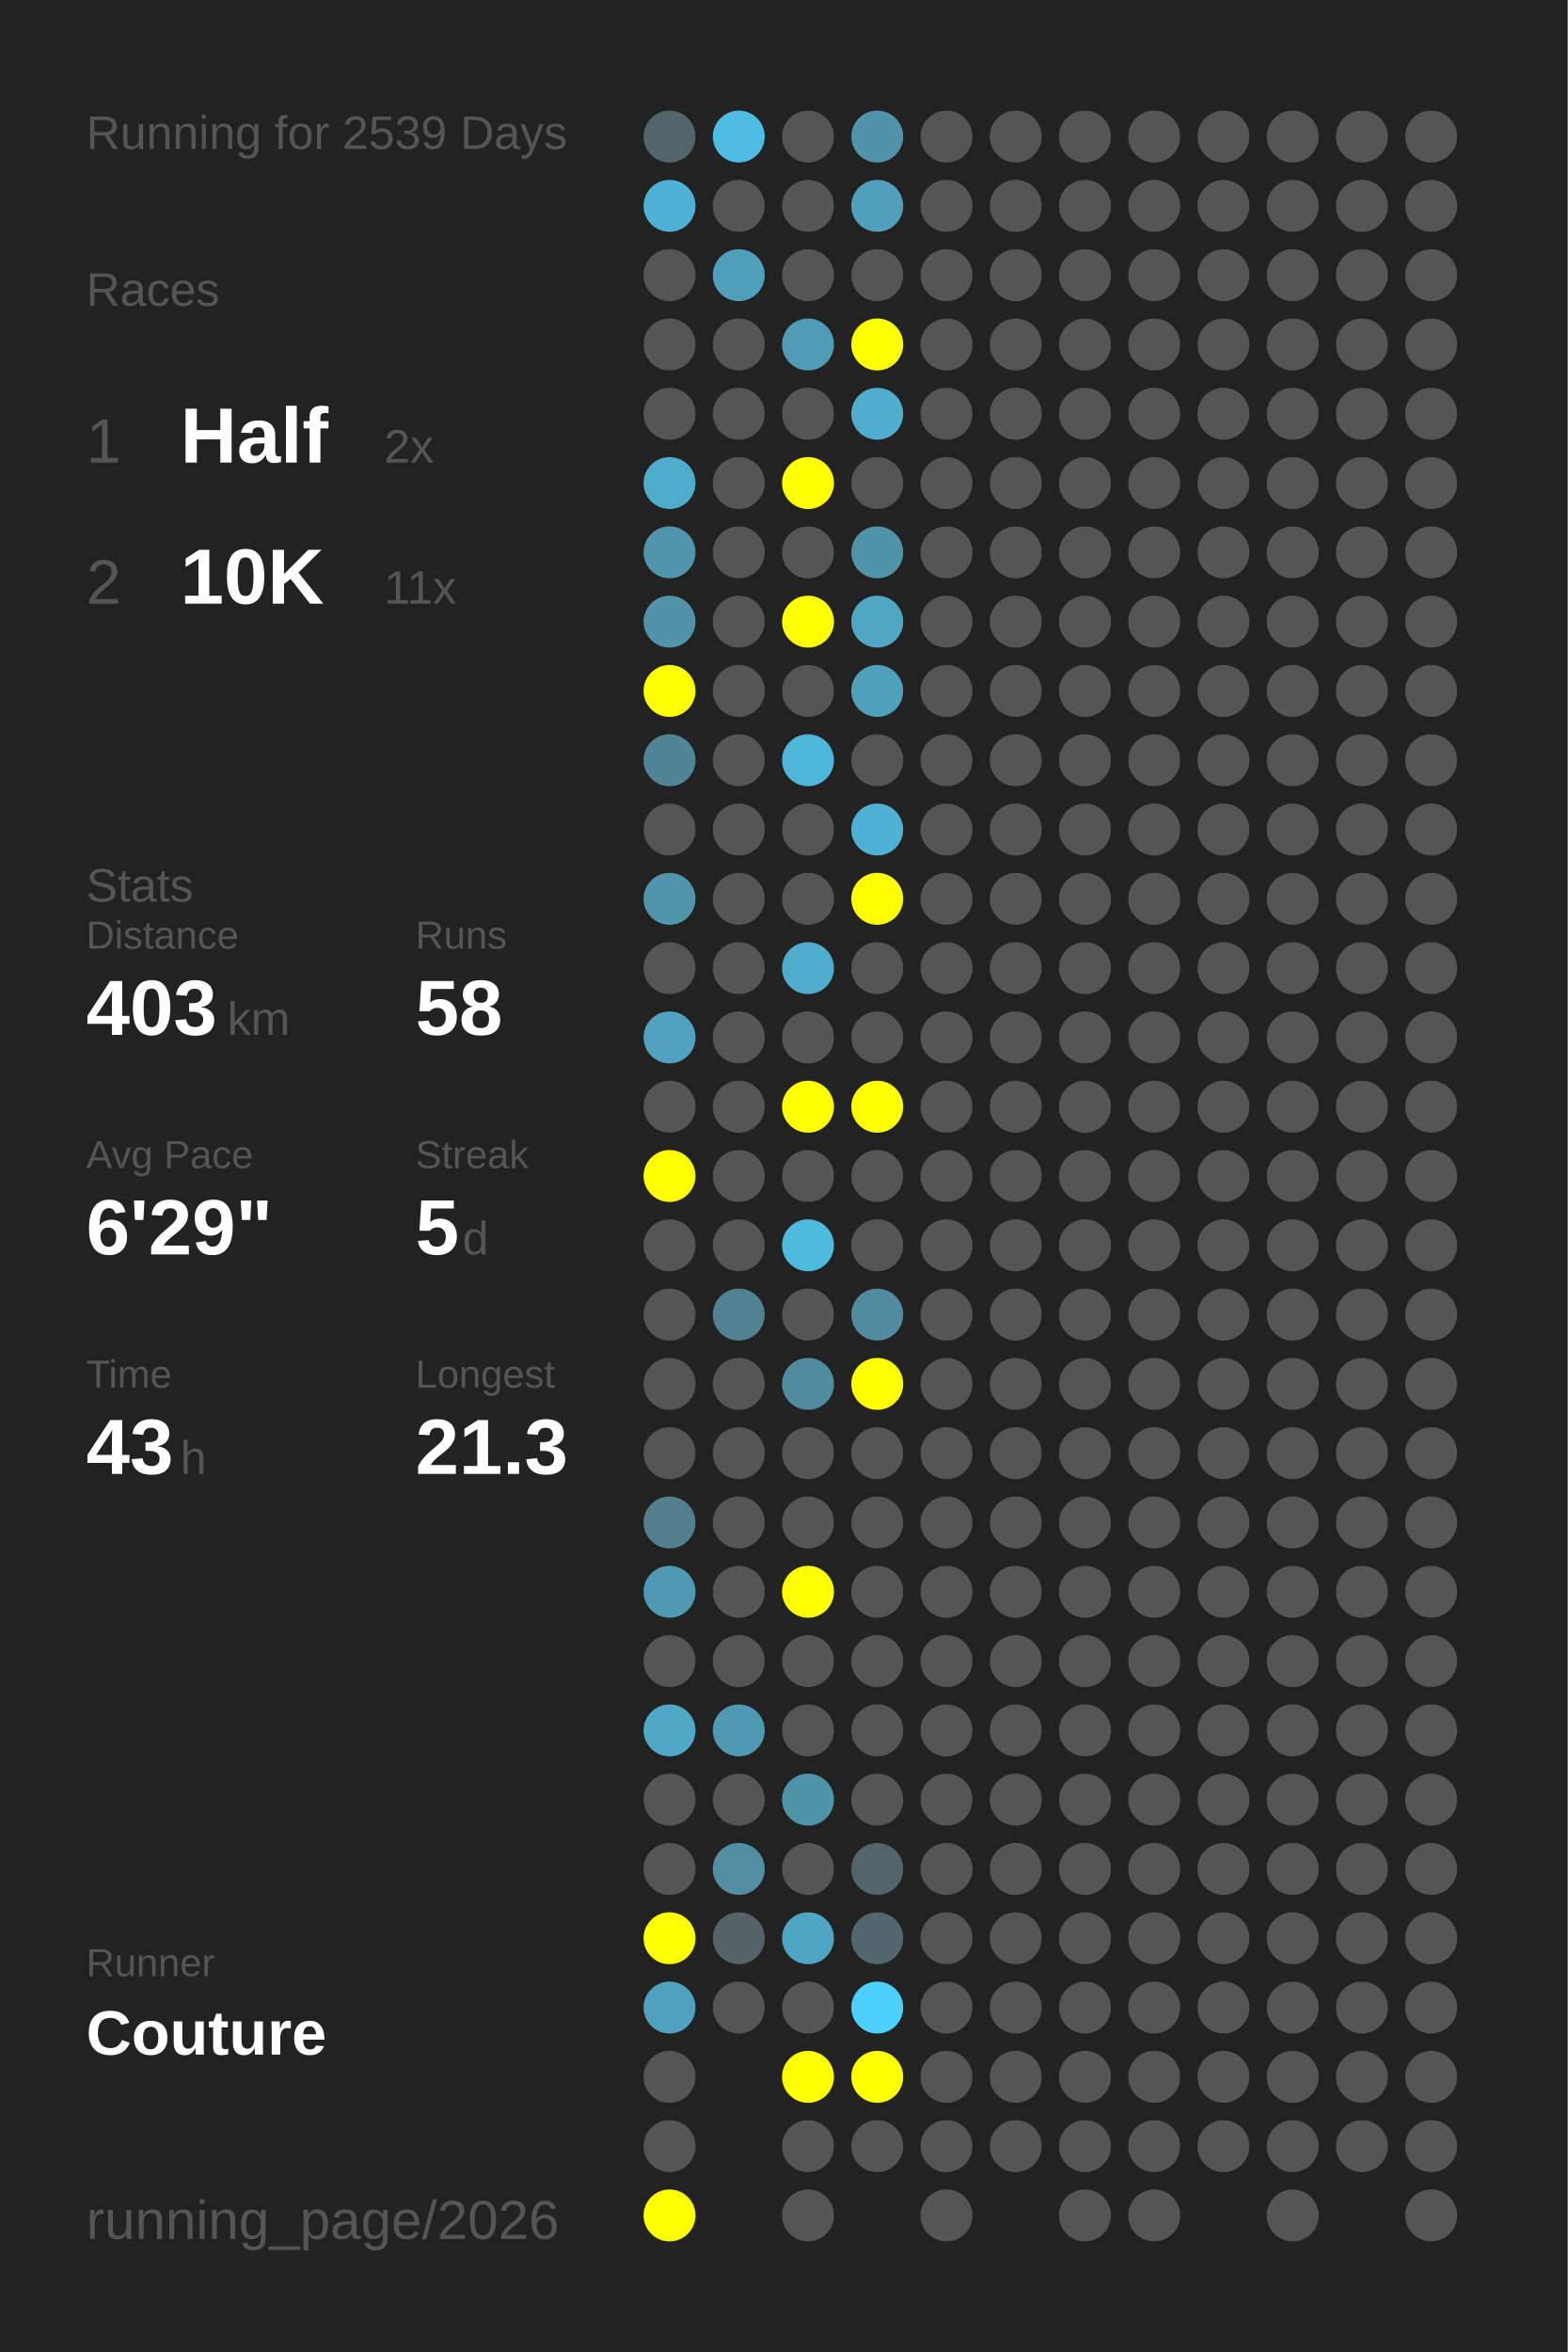
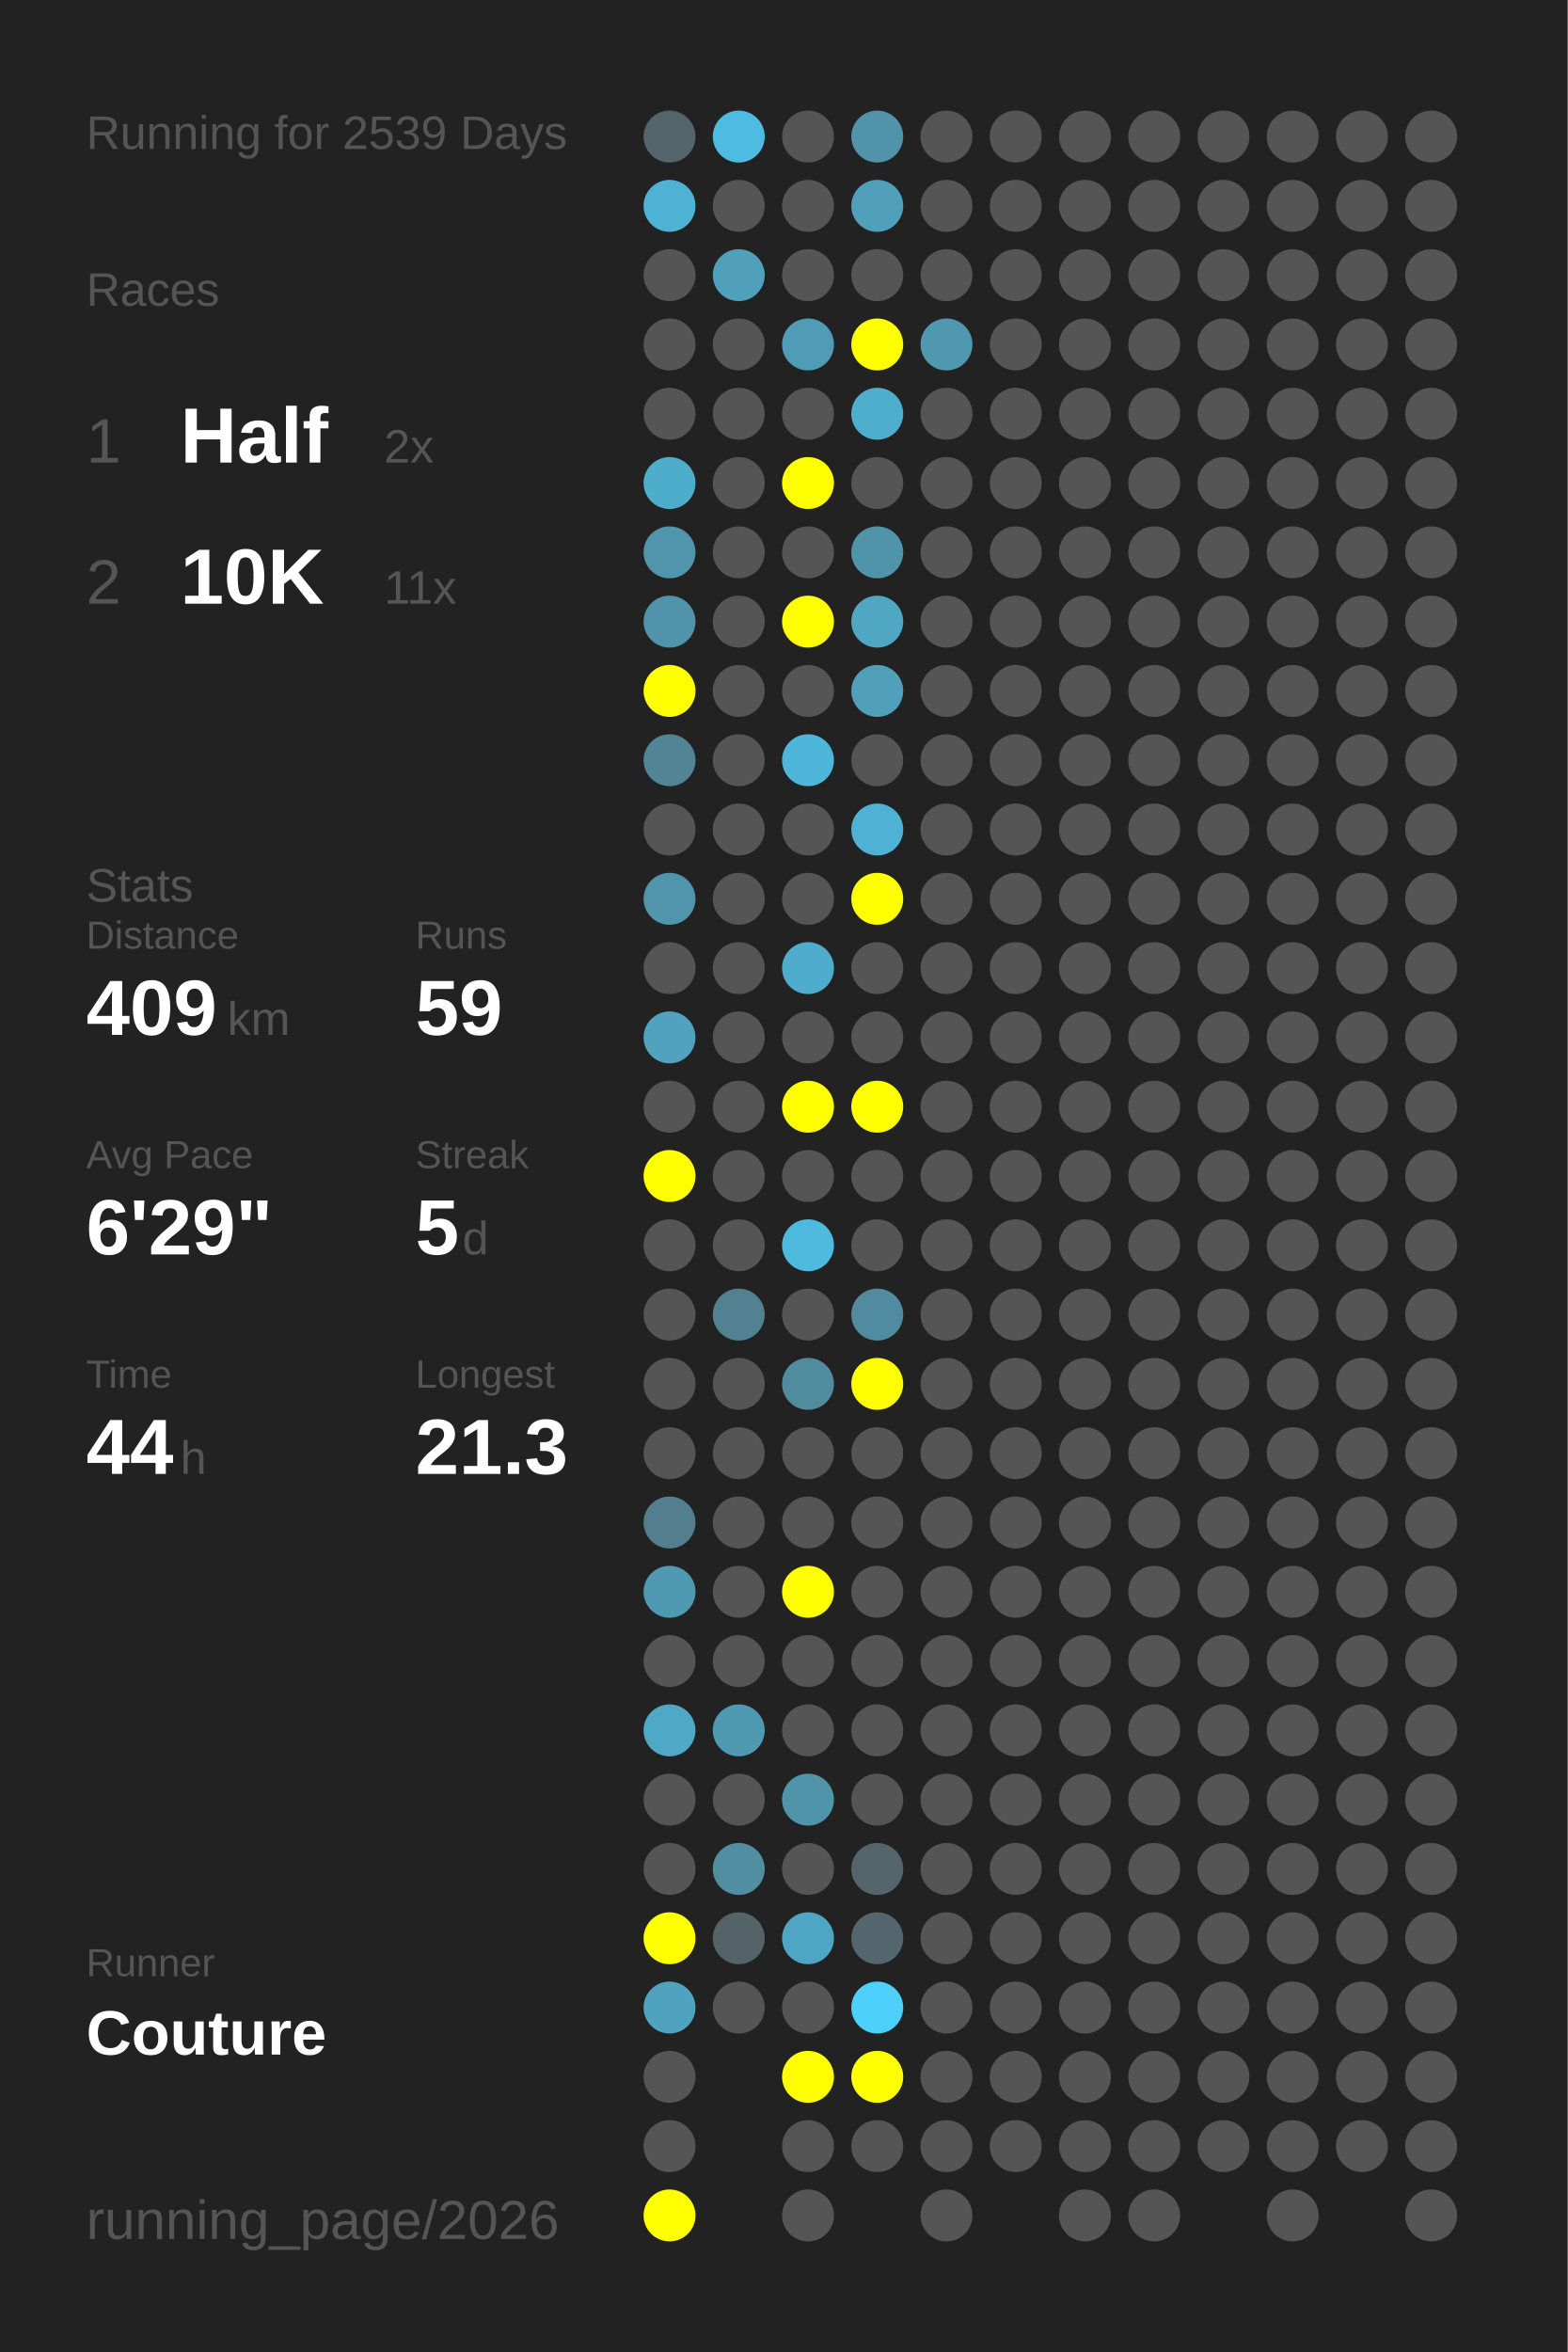
<svg xmlns="http://www.w3.org/2000/svg" baseProfile="full" height="300mm" version="1.1" viewBox="0,0,200,300" width="200mm">
  <defs />
  <rect fill="#222222" height="300" width="200" x="0" y="0" />
  <text fill="#555555" style="font-size:6px; font-family:Arial;" x="11" y="19">Running for 2539 Days</text>
  <text fill="#555555" style="font-size:6px; font-family:Arial;" x="11" y="39">Races</text>
  <text fill="#555555" style="font-size:8px; font-family:Arial;" x="11" y="59">1</text>
  <text fill="#FFFFFF" style="font-size:10px; font-family:Arial; font-weight:bold;" x="23" y="59">Half</text>
  <text fill="#555555" style="font-size:6px; font-family:Arial;" x="49" y="59">2x</text>
  <text fill="#555555" style="font-size:8px; font-family:Arial;" x="11" y="77">2</text>
  <text fill="#FFFFFF" style="font-size:10px; font-family:Arial; font-weight:bold;" x="23" y="77">10K</text>
  <text fill="#555555" style="font-size:6px; font-family:Arial;" x="49" y="77">11x</text>
  <text fill="#555555" style="font-size:6px; font-family:Arial;" x="11" y="115">Stats</text>
  <text fill="#555555" style="font-size:5px; font-family:Arial;" x="11" y="121">Distance</text>
-   <text fill="#FFFFFF" style="font-size:10px; font-family:Arial; font-weight:bold;" x="11" y="132">403</text>
+   <text fill="#FFFFFF" style="font-size:10px; font-family:Arial; font-weight:bold;" x="11" y="132">409</text>
  <text fill="#555555" style="font-size:6px; font-family:Arial;" x="29" y="132">km</text>
  <text fill="#555555" style="font-size:5px; font-family:Arial;" x="53" y="121">Runs</text>
-   <text fill="#FFFFFF" style="font-size:10px; font-family:Arial; font-weight:bold;" x="53" y="132">58</text>
+   <text fill="#FFFFFF" style="font-size:10px; font-family:Arial; font-weight:bold;" x="53" y="132">59</text>
  <text fill="#555555" style="font-size:5px; font-family:Arial;" x="11" y="149">Avg Pace</text>
  <text fill="#FFFFFF" style="font-size:10px; font-family:Arial; font-weight:bold;" x="11" y="160">6'29"</text>
  <text fill="#555555" style="font-size:5px; font-family:Arial;" x="53" y="149">Streak</text>
  <text fill="#FFFFFF" style="font-size:10px; font-family:Arial; font-weight:bold;" x="53" y="160">5</text>
  <text fill="#555555" style="font-size:6px; font-family:Arial;" x="59" y="160">d</text>
  <text fill="#555555" style="font-size:5px; font-family:Arial;" x="11" y="177">Time</text>
-   <text fill="#FFFFFF" style="font-size:10px; font-family:Arial; font-weight:bold;" x="11" y="188">43</text>
+   <text fill="#FFFFFF" style="font-size:10px; font-family:Arial; font-weight:bold;" x="11" y="188">44</text>
  <text fill="#555555" style="font-size:6px; font-family:Arial;" x="23" y="188">h</text>
  <text fill="#555555" style="font-size:5px; font-family:Arial;" x="53" y="177">Longest</text>
  <text fill="#FFFFFF" style="font-size:10px; font-family:Arial; font-weight:bold;" x="53" y="188">21.3</text>
  <text fill="#555555" style="font-size:5px; font-family:Arial;" x="11" y="252.065">Runner</text>
  <text fill="#FFFFFF" style="font-size:8px; font-family:Arial; font-weight:bold;" x="11" y="262.065">Couture</text>
  <text fill="#555555" style="font-size:7px; font-family:Arial;" x="11" y="285.581">running_page/2026</text>
  <circle cx="85.417" cy="17.419" fill="#53656a" r="3.312" />
  <circle cx="85.417" cy="26.258" fill="#4eb2d4" r="3.312" />
  <circle cx="85.417" cy="35.097" fill="#555555" r="3.312" />
  <circle cx="85.417" cy="43.935" fill="#555555" r="3.312" />
  <circle cx="85.417" cy="52.774" fill="#555555" r="3.312" />
  <circle cx="85.417" cy="61.613" fill="#4fadcc" r="3.312" />
  <circle cx="85.417" cy="70.452" fill="#5095ac" r="3.312" />
  <circle cx="85.417" cy="79.29" fill="#5093aa" r="3.312" />
  <circle cx="85.417" cy="88.129" fill="#FFFF00" r="3.312" />
  <circle cx="85.417" cy="96.968" fill="#518495" r="3.312" />
  <circle cx="85.417" cy="105.806" fill="#555555" r="3.312" />
  <circle cx="85.417" cy="114.645" fill="#5095ac" r="3.312" />
  <circle cx="85.417" cy="123.484" fill="#555555" r="3.312" />
  <circle cx="85.417" cy="132.323" fill="#50a2be" r="3.312" />
  <circle cx="85.417" cy="141.161" fill="#555555" r="3.312" />
  <circle cx="85.417" cy="150" fill="#FFFF00" r="3.312" />
  <circle cx="85.417" cy="158.839" fill="#555555" r="3.312" />
  <circle cx="85.417" cy="167.677" fill="#555555" r="3.312" />
  <circle cx="85.417" cy="176.516" fill="#555555" r="3.312" />
  <circle cx="85.417" cy="185.355" fill="#555555" r="3.312" />
  <circle cx="85.417" cy="194.194" fill="#527e8d" r="3.312" />
  <circle cx="85.417" cy="203.032" fill="#5099b2" r="3.312" />
  <circle cx="85.417" cy="211.871" fill="#555555" r="3.312" />
  <circle cx="85.417" cy="220.71" fill="#4fa8c6" r="3.312" />
  <circle cx="85.417" cy="229.548" fill="#555555" r="3.312" />
  <circle cx="85.417" cy="238.387" fill="#555555" r="3.312" />
  <circle cx="85.417" cy="247.226" fill="#FFFF00" r="3.312" />
  <circle cx="85.417" cy="256.065" fill="#4fa3bf" r="3.312" />
  <circle cx="85.417" cy="264.903" fill="#555555" r="3.312" />
  <circle cx="85.417" cy="273.742" fill="#555555" r="3.312" />
  <circle cx="85.417" cy="282.581" fill="#FFFF00" r="3.312" />
  <circle cx="94.25" cy="17.419" fill="#4ebce1" r="3.312" />
  <circle cx="94.25" cy="26.258" fill="#555555" r="3.312" />
  <circle cx="94.25" cy="35.097" fill="#50a0bb" r="3.312" />
  <circle cx="94.25" cy="43.935" fill="#555555" r="3.312" />
  <circle cx="94.25" cy="52.774" fill="#555555" r="3.312" />
  <circle cx="94.25" cy="61.613" fill="#555555" r="3.312" />
  <circle cx="94.25" cy="70.452" fill="#555555" r="3.312" />
  <circle cx="94.25" cy="79.29" fill="#555555" r="3.312" />
  <circle cx="94.25" cy="88.129" fill="#555555" r="3.312" />
  <circle cx="94.25" cy="96.968" fill="#555555" r="3.312" />
  <circle cx="94.25" cy="105.806" fill="#555555" r="3.312" />
  <circle cx="94.25" cy="114.645" fill="#555555" r="3.312" />
  <circle cx="94.25" cy="123.484" fill="#555555" r="3.312" />
  <circle cx="94.25" cy="132.323" fill="#555555" r="3.312" />
  <circle cx="94.25" cy="141.161" fill="#555555" r="3.312" />
  <circle cx="94.25" cy="150" fill="#555555" r="3.312" />
  <circle cx="94.25" cy="158.839" fill="#555555" r="3.312" />
  <circle cx="94.25" cy="167.677" fill="#528292" r="3.312" />
  <circle cx="94.25" cy="176.516" fill="#555555" r="3.312" />
  <circle cx="94.25" cy="185.355" fill="#555555" r="3.312" />
  <circle cx="94.25" cy="194.194" fill="#555555" r="3.312" />
  <circle cx="94.25" cy="203.032" fill="#555555" r="3.312" />
  <circle cx="94.25" cy="211.871" fill="#555555" r="3.312" />
  <circle cx="94.25" cy="220.71" fill="#5099b2" r="3.312" />
  <circle cx="94.25" cy="229.548" fill="#555555" r="3.312" />
  <circle cx="94.25" cy="238.387" fill="#518ea2" r="3.312" />
  <circle cx="94.25" cy="247.226" fill="#546368" r="3.312" />
  <circle cx="94.25" cy="256.065" fill="#555555" r="3.312" />
  <circle cx="103.083" cy="17.419" fill="#555555" r="3.312" />
  <circle cx="103.083" cy="26.258" fill="#555555" r="3.312" />
  <circle cx="103.083" cy="35.097" fill="#555555" r="3.312" />
  <circle cx="103.083" cy="43.935" fill="#509bb5" r="3.312" />
  <circle cx="103.083" cy="52.774" fill="#555555" r="3.312" />
  <circle cx="103.083" cy="61.613" fill="#FFFF00" r="3.312" />
  <circle cx="103.083" cy="70.452" fill="#555555" r="3.312" />
  <circle cx="103.083" cy="79.29" fill="#FFFF00" r="3.312" />
  <circle cx="103.083" cy="88.129" fill="#555555" r="3.312" />
  <circle cx="103.083" cy="96.968" fill="#4eb6d9" r="3.312" />
  <circle cx="103.083" cy="105.806" fill="#555555" r="3.312" />
  <circle cx="103.083" cy="114.645" fill="#555555" r="3.312" />
  <circle cx="103.083" cy="123.484" fill="#4faccc" r="3.312" />
  <circle cx="103.083" cy="132.323" fill="#555555" r="3.312" />
  <circle cx="103.083" cy="141.161" fill="#FFFF00" r="3.312" />
  <circle cx="103.083" cy="150" fill="#555555" r="3.312" />
  <circle cx="103.083" cy="158.839" fill="#4ebade" r="3.312" />
  <circle cx="103.083" cy="167.677" fill="#555555" r="3.312" />
  <circle cx="103.083" cy="176.516" fill="#518b9e" r="3.312" />
  <circle cx="103.083" cy="185.355" fill="#555555" r="3.312" />
  <circle cx="103.083" cy="194.194" fill="#555555" r="3.312" />
  <circle cx="103.083" cy="203.032" fill="#FFFF00" r="3.312" />
  <circle cx="103.083" cy="211.871" fill="#555555" r="3.312" />
  <circle cx="103.083" cy="220.71" fill="#555555" r="3.312" />
  <circle cx="103.083" cy="229.548" fill="#5094aa" r="3.312" />
  <circle cx="103.083" cy="238.387" fill="#555555" r="3.312" />
  <circle cx="103.083" cy="247.226" fill="#4fa6c4" r="3.312" />
  <circle cx="103.083" cy="256.065" fill="#555555" r="3.312" />
  <circle cx="103.083" cy="264.903" fill="#FFFF00" r="3.312" />
  <circle cx="103.083" cy="273.742" fill="#555555" r="3.312" />
  <circle cx="103.083" cy="282.581" fill="#555555" r="3.312" />
  <circle cx="111.917" cy="17.419" fill="#5093aa" r="3.312" />
  <circle cx="111.917" cy="26.258" fill="#50a0bc" r="3.312" />
  <circle cx="111.917" cy="35.097" fill="#555555" r="3.312" />
  <circle cx="111.917" cy="43.935" fill="#FFFF00" r="3.312" />
  <circle cx="111.917" cy="52.774" fill="#4faece" r="3.312" />
  <circle cx="111.917" cy="61.613" fill="#555555" r="3.312" />
  <circle cx="111.917" cy="70.452" fill="#5094aa" r="3.312" />
  <circle cx="111.917" cy="79.29" fill="#4fa7c4" r="3.312" />
  <circle cx="111.917" cy="88.129" fill="#50a0bb" r="3.312" />
  <circle cx="111.917" cy="96.968" fill="#555555" r="3.312" />
  <circle cx="111.917" cy="105.806" fill="#4fb1d3" r="3.312" />
  <circle cx="111.917" cy="114.645" fill="#FFFF00" r="3.312" />
  <circle cx="111.917" cy="123.484" fill="#555555" r="3.312" />
  <circle cx="111.917" cy="132.323" fill="#555555" r="3.312" />
  <circle cx="111.917" cy="141.161" fill="#FFFF00" r="3.312" />
  <circle cx="111.917" cy="150" fill="#555555" r="3.312" />
  <circle cx="111.917" cy="158.839" fill="#555555" r="3.312" />
  <circle cx="111.917" cy="167.677" fill="#518b9f" r="3.312" />
  <circle cx="111.917" cy="176.516" fill="#FFFF00" r="3.312" />
  <circle cx="111.917" cy="185.355" fill="#555555" r="3.312" />
  <circle cx="111.917" cy="194.194" fill="#555555" r="3.312" />
  <circle cx="111.917" cy="203.032" fill="#555555" r="3.312" />
  <circle cx="111.917" cy="211.871" fill="#555555" r="3.312" />
  <circle cx="111.917" cy="220.71" fill="#555555" r="3.312" />
  <circle cx="111.917" cy="229.548" fill="#555555" r="3.312" />
  <circle cx="111.917" cy="238.387" fill="#53656b" r="3.312" />
  <circle cx="111.917" cy="247.226" fill="#53666d" r="3.312" />
  <circle cx="111.917" cy="256.065" fill="#4dd0fc" r="3.312" />
  <circle cx="111.917" cy="264.903" fill="#FFFF00" r="3.312" />
  <circle cx="111.917" cy="273.742" fill="#555555" r="3.312" />
  <circle cx="120.75" cy="17.419" fill="#555555" r="3.312" />
  <circle cx="120.75" cy="26.258" fill="#555555" r="3.312" />
  <circle cx="120.75" cy="35.097" fill="#555555" r="3.312" />
-   <circle cx="120.75" cy="43.935" fill="#555555" r="3.312" />
+   <circle cx="120.75" cy="43.935" fill="#5098b0" r="3.312" />
  <circle cx="120.75" cy="52.774" fill="#555555" r="3.312" />
  <circle cx="120.75" cy="61.613" fill="#555555" r="3.312" />
  <circle cx="120.75" cy="70.452" fill="#555555" r="3.312" />
  <circle cx="120.75" cy="79.29" fill="#555555" r="3.312" />
  <circle cx="120.75" cy="88.129" fill="#555555" r="3.312" />
  <circle cx="120.75" cy="96.968" fill="#555555" r="3.312" />
  <circle cx="120.75" cy="105.806" fill="#555555" r="3.312" />
  <circle cx="120.75" cy="114.645" fill="#555555" r="3.312" />
  <circle cx="120.75" cy="123.484" fill="#555555" r="3.312" />
  <circle cx="120.75" cy="132.323" fill="#555555" r="3.312" />
  <circle cx="120.75" cy="141.161" fill="#555555" r="3.312" />
  <circle cx="120.75" cy="150" fill="#555555" r="3.312" />
  <circle cx="120.75" cy="158.839" fill="#555555" r="3.312" />
  <circle cx="120.75" cy="167.677" fill="#555555" r="3.312" />
  <circle cx="120.75" cy="176.516" fill="#555555" r="3.312" />
  <circle cx="120.75" cy="185.355" fill="#555555" r="3.312" />
  <circle cx="120.75" cy="194.194" fill="#555555" r="3.312" />
  <circle cx="120.75" cy="203.032" fill="#555555" r="3.312" />
  <circle cx="120.75" cy="211.871" fill="#555555" r="3.312" />
  <circle cx="120.75" cy="220.71" fill="#555555" r="3.312" />
  <circle cx="120.75" cy="229.548" fill="#555555" r="3.312" />
  <circle cx="120.75" cy="238.387" fill="#555555" r="3.312" />
  <circle cx="120.75" cy="247.226" fill="#555555" r="3.312" />
  <circle cx="120.75" cy="256.065" fill="#555555" r="3.312" />
  <circle cx="120.75" cy="264.903" fill="#555555" r="3.312" />
  <circle cx="120.75" cy="273.742" fill="#555555" r="3.312" />
  <circle cx="120.75" cy="282.581" fill="#555555" r="3.312" />
  <circle cx="129.583" cy="17.419" fill="#555555" r="3.312" />
  <circle cx="129.583" cy="26.258" fill="#555555" r="3.312" />
  <circle cx="129.583" cy="35.097" fill="#555555" r="3.312" />
  <circle cx="129.583" cy="43.935" fill="#555555" r="3.312" />
  <circle cx="129.583" cy="52.774" fill="#555555" r="3.312" />
  <circle cx="129.583" cy="61.613" fill="#555555" r="3.312" />
  <circle cx="129.583" cy="70.452" fill="#555555" r="3.312" />
  <circle cx="129.583" cy="79.29" fill="#555555" r="3.312" />
  <circle cx="129.583" cy="88.129" fill="#555555" r="3.312" />
  <circle cx="129.583" cy="96.968" fill="#555555" r="3.312" />
  <circle cx="129.583" cy="105.806" fill="#555555" r="3.312" />
  <circle cx="129.583" cy="114.645" fill="#555555" r="3.312" />
  <circle cx="129.583" cy="123.484" fill="#555555" r="3.312" />
  <circle cx="129.583" cy="132.323" fill="#555555" r="3.312" />
  <circle cx="129.583" cy="141.161" fill="#555555" r="3.312" />
  <circle cx="129.583" cy="150" fill="#555555" r="3.312" />
  <circle cx="129.583" cy="158.839" fill="#555555" r="3.312" />
  <circle cx="129.583" cy="167.677" fill="#555555" r="3.312" />
  <circle cx="129.583" cy="176.516" fill="#555555" r="3.312" />
  <circle cx="129.583" cy="185.355" fill="#555555" r="3.312" />
  <circle cx="129.583" cy="194.194" fill="#555555" r="3.312" />
  <circle cx="129.583" cy="203.032" fill="#555555" r="3.312" />
  <circle cx="129.583" cy="211.871" fill="#555555" r="3.312" />
  <circle cx="129.583" cy="220.71" fill="#555555" r="3.312" />
  <circle cx="129.583" cy="229.548" fill="#555555" r="3.312" />
  <circle cx="129.583" cy="238.387" fill="#555555" r="3.312" />
  <circle cx="129.583" cy="247.226" fill="#555555" r="3.312" />
  <circle cx="129.583" cy="256.065" fill="#555555" r="3.312" />
  <circle cx="129.583" cy="264.903" fill="#555555" r="3.312" />
  <circle cx="129.583" cy="273.742" fill="#555555" r="3.312" />
  <circle cx="138.417" cy="17.419" fill="#555555" r="3.312" />
  <circle cx="138.417" cy="26.258" fill="#555555" r="3.312" />
  <circle cx="138.417" cy="35.097" fill="#555555" r="3.312" />
  <circle cx="138.417" cy="43.935" fill="#555555" r="3.312" />
  <circle cx="138.417" cy="52.774" fill="#555555" r="3.312" />
  <circle cx="138.417" cy="61.613" fill="#555555" r="3.312" />
  <circle cx="138.417" cy="70.452" fill="#555555" r="3.312" />
  <circle cx="138.417" cy="79.29" fill="#555555" r="3.312" />
  <circle cx="138.417" cy="88.129" fill="#555555" r="3.312" />
  <circle cx="138.417" cy="96.968" fill="#555555" r="3.312" />
  <circle cx="138.417" cy="105.806" fill="#555555" r="3.312" />
  <circle cx="138.417" cy="114.645" fill="#555555" r="3.312" />
  <circle cx="138.417" cy="123.484" fill="#555555" r="3.312" />
  <circle cx="138.417" cy="132.323" fill="#555555" r="3.312" />
  <circle cx="138.417" cy="141.161" fill="#555555" r="3.312" />
  <circle cx="138.417" cy="150" fill="#555555" r="3.312" />
  <circle cx="138.417" cy="158.839" fill="#555555" r="3.312" />
  <circle cx="138.417" cy="167.677" fill="#555555" r="3.312" />
  <circle cx="138.417" cy="176.516" fill="#555555" r="3.312" />
  <circle cx="138.417" cy="185.355" fill="#555555" r="3.312" />
  <circle cx="138.417" cy="194.194" fill="#555555" r="3.312" />
  <circle cx="138.417" cy="203.032" fill="#555555" r="3.312" />
  <circle cx="138.417" cy="211.871" fill="#555555" r="3.312" />
  <circle cx="138.417" cy="220.71" fill="#555555" r="3.312" />
  <circle cx="138.417" cy="229.548" fill="#555555" r="3.312" />
  <circle cx="138.417" cy="238.387" fill="#555555" r="3.312" />
  <circle cx="138.417" cy="247.226" fill="#555555" r="3.312" />
  <circle cx="138.417" cy="256.065" fill="#555555" r="3.312" />
  <circle cx="138.417" cy="264.903" fill="#555555" r="3.312" />
  <circle cx="138.417" cy="273.742" fill="#555555" r="3.312" />
  <circle cx="138.417" cy="282.581" fill="#555555" r="3.312" />
  <circle cx="147.25" cy="17.419" fill="#555555" r="3.312" />
  <circle cx="147.25" cy="26.258" fill="#555555" r="3.312" />
  <circle cx="147.25" cy="35.097" fill="#555555" r="3.312" />
  <circle cx="147.25" cy="43.935" fill="#555555" r="3.312" />
  <circle cx="147.25" cy="52.774" fill="#555555" r="3.312" />
  <circle cx="147.25" cy="61.613" fill="#555555" r="3.312" />
  <circle cx="147.25" cy="70.452" fill="#555555" r="3.312" />
  <circle cx="147.25" cy="79.29" fill="#555555" r="3.312" />
  <circle cx="147.25" cy="88.129" fill="#555555" r="3.312" />
  <circle cx="147.25" cy="96.968" fill="#555555" r="3.312" />
  <circle cx="147.25" cy="105.806" fill="#555555" r="3.312" />
  <circle cx="147.25" cy="114.645" fill="#555555" r="3.312" />
  <circle cx="147.25" cy="123.484" fill="#555555" r="3.312" />
  <circle cx="147.25" cy="132.323" fill="#555555" r="3.312" />
  <circle cx="147.25" cy="141.161" fill="#555555" r="3.312" />
  <circle cx="147.25" cy="150" fill="#555555" r="3.312" />
  <circle cx="147.25" cy="158.839" fill="#555555" r="3.312" />
  <circle cx="147.25" cy="167.677" fill="#555555" r="3.312" />
  <circle cx="147.25" cy="176.516" fill="#555555" r="3.312" />
  <circle cx="147.25" cy="185.355" fill="#555555" r="3.312" />
  <circle cx="147.25" cy="194.194" fill="#555555" r="3.312" />
  <circle cx="147.25" cy="203.032" fill="#555555" r="3.312" />
  <circle cx="147.25" cy="211.871" fill="#555555" r="3.312" />
  <circle cx="147.25" cy="220.71" fill="#555555" r="3.312" />
  <circle cx="147.25" cy="229.548" fill="#555555" r="3.312" />
  <circle cx="147.25" cy="238.387" fill="#555555" r="3.312" />
  <circle cx="147.25" cy="247.226" fill="#555555" r="3.312" />
  <circle cx="147.25" cy="256.065" fill="#555555" r="3.312" />
  <circle cx="147.25" cy="264.903" fill="#555555" r="3.312" />
  <circle cx="147.25" cy="273.742" fill="#555555" r="3.312" />
  <circle cx="147.25" cy="282.581" fill="#555555" r="3.312" />
  <circle cx="156.083" cy="17.419" fill="#555555" r="3.312" />
  <circle cx="156.083" cy="26.258" fill="#555555" r="3.312" />
  <circle cx="156.083" cy="35.097" fill="#555555" r="3.312" />
  <circle cx="156.083" cy="43.935" fill="#555555" r="3.312" />
  <circle cx="156.083" cy="52.774" fill="#555555" r="3.312" />
  <circle cx="156.083" cy="61.613" fill="#555555" r="3.312" />
  <circle cx="156.083" cy="70.452" fill="#555555" r="3.312" />
  <circle cx="156.083" cy="79.29" fill="#555555" r="3.312" />
  <circle cx="156.083" cy="88.129" fill="#555555" r="3.312" />
  <circle cx="156.083" cy="96.968" fill="#555555" r="3.312" />
  <circle cx="156.083" cy="105.806" fill="#555555" r="3.312" />
  <circle cx="156.083" cy="114.645" fill="#555555" r="3.312" />
  <circle cx="156.083" cy="123.484" fill="#555555" r="3.312" />
  <circle cx="156.083" cy="132.323" fill="#555555" r="3.312" />
  <circle cx="156.083" cy="141.161" fill="#555555" r="3.312" />
  <circle cx="156.083" cy="150" fill="#555555" r="3.312" />
  <circle cx="156.083" cy="158.839" fill="#555555" r="3.312" />
  <circle cx="156.083" cy="167.677" fill="#555555" r="3.312" />
  <circle cx="156.083" cy="176.516" fill="#555555" r="3.312" />
  <circle cx="156.083" cy="185.355" fill="#555555" r="3.312" />
  <circle cx="156.083" cy="194.194" fill="#555555" r="3.312" />
  <circle cx="156.083" cy="203.032" fill="#555555" r="3.312" />
  <circle cx="156.083" cy="211.871" fill="#555555" r="3.312" />
  <circle cx="156.083" cy="220.71" fill="#555555" r="3.312" />
  <circle cx="156.083" cy="229.548" fill="#555555" r="3.312" />
  <circle cx="156.083" cy="238.387" fill="#555555" r="3.312" />
  <circle cx="156.083" cy="247.226" fill="#555555" r="3.312" />
  <circle cx="156.083" cy="256.065" fill="#555555" r="3.312" />
  <circle cx="156.083" cy="264.903" fill="#555555" r="3.312" />
  <circle cx="156.083" cy="273.742" fill="#555555" r="3.312" />
  <circle cx="164.917" cy="17.419" fill="#555555" r="3.312" />
  <circle cx="164.917" cy="26.258" fill="#555555" r="3.312" />
  <circle cx="164.917" cy="35.097" fill="#555555" r="3.312" />
  <circle cx="164.917" cy="43.935" fill="#555555" r="3.312" />
  <circle cx="164.917" cy="52.774" fill="#555555" r="3.312" />
  <circle cx="164.917" cy="61.613" fill="#555555" r="3.312" />
  <circle cx="164.917" cy="70.452" fill="#555555" r="3.312" />
  <circle cx="164.917" cy="79.29" fill="#555555" r="3.312" />
  <circle cx="164.917" cy="88.129" fill="#555555" r="3.312" />
  <circle cx="164.917" cy="96.968" fill="#555555" r="3.312" />
  <circle cx="164.917" cy="105.806" fill="#555555" r="3.312" />
  <circle cx="164.917" cy="114.645" fill="#555555" r="3.312" />
  <circle cx="164.917" cy="123.484" fill="#555555" r="3.312" />
  <circle cx="164.917" cy="132.323" fill="#555555" r="3.312" />
  <circle cx="164.917" cy="141.161" fill="#555555" r="3.312" />
  <circle cx="164.917" cy="150" fill="#555555" r="3.312" />
  <circle cx="164.917" cy="158.839" fill="#555555" r="3.312" />
  <circle cx="164.917" cy="167.677" fill="#555555" r="3.312" />
  <circle cx="164.917" cy="176.516" fill="#555555" r="3.312" />
  <circle cx="164.917" cy="185.355" fill="#555555" r="3.312" />
  <circle cx="164.917" cy="194.194" fill="#555555" r="3.312" />
  <circle cx="164.917" cy="203.032" fill="#555555" r="3.312" />
  <circle cx="164.917" cy="211.871" fill="#555555" r="3.312" />
  <circle cx="164.917" cy="220.71" fill="#555555" r="3.312" />
  <circle cx="164.917" cy="229.548" fill="#555555" r="3.312" />
  <circle cx="164.917" cy="238.387" fill="#555555" r="3.312" />
  <circle cx="164.917" cy="247.226" fill="#555555" r="3.312" />
  <circle cx="164.917" cy="256.065" fill="#555555" r="3.312" />
  <circle cx="164.917" cy="264.903" fill="#555555" r="3.312" />
  <circle cx="164.917" cy="273.742" fill="#555555" r="3.312" />
  <circle cx="164.917" cy="282.581" fill="#555555" r="3.312" />
  <circle cx="173.75" cy="17.419" fill="#555555" r="3.312" />
  <circle cx="173.75" cy="26.258" fill="#555555" r="3.312" />
  <circle cx="173.75" cy="35.097" fill="#555555" r="3.312" />
  <circle cx="173.75" cy="43.935" fill="#555555" r="3.312" />
  <circle cx="173.75" cy="52.774" fill="#555555" r="3.312" />
  <circle cx="173.75" cy="61.613" fill="#555555" r="3.312" />
  <circle cx="173.75" cy="70.452" fill="#555555" r="3.312" />
  <circle cx="173.75" cy="79.29" fill="#555555" r="3.312" />
  <circle cx="173.75" cy="88.129" fill="#555555" r="3.312" />
  <circle cx="173.75" cy="96.968" fill="#555555" r="3.312" />
  <circle cx="173.75" cy="105.806" fill="#555555" r="3.312" />
  <circle cx="173.75" cy="114.645" fill="#555555" r="3.312" />
  <circle cx="173.75" cy="123.484" fill="#555555" r="3.312" />
  <circle cx="173.75" cy="132.323" fill="#555555" r="3.312" />
  <circle cx="173.75" cy="141.161" fill="#555555" r="3.312" />
  <circle cx="173.75" cy="150" fill="#555555" r="3.312" />
  <circle cx="173.75" cy="158.839" fill="#555555" r="3.312" />
  <circle cx="173.75" cy="167.677" fill="#555555" r="3.312" />
  <circle cx="173.75" cy="176.516" fill="#555555" r="3.312" />
  <circle cx="173.75" cy="185.355" fill="#555555" r="3.312" />
  <circle cx="173.75" cy="194.194" fill="#555555" r="3.312" />
  <circle cx="173.75" cy="203.032" fill="#555555" r="3.312" />
  <circle cx="173.75" cy="211.871" fill="#555555" r="3.312" />
  <circle cx="173.75" cy="220.71" fill="#555555" r="3.312" />
  <circle cx="173.75" cy="229.548" fill="#555555" r="3.312" />
  <circle cx="173.75" cy="238.387" fill="#555555" r="3.312" />
  <circle cx="173.75" cy="247.226" fill="#555555" r="3.312" />
  <circle cx="173.75" cy="256.065" fill="#555555" r="3.312" />
  <circle cx="173.75" cy="264.903" fill="#555555" r="3.312" />
  <circle cx="173.75" cy="273.742" fill="#555555" r="3.312" />
  <circle cx="182.583" cy="17.419" fill="#555555" r="3.312" />
  <circle cx="182.583" cy="26.258" fill="#555555" r="3.312" />
  <circle cx="182.583" cy="35.097" fill="#555555" r="3.312" />
  <circle cx="182.583" cy="43.935" fill="#555555" r="3.312" />
  <circle cx="182.583" cy="52.774" fill="#555555" r="3.312" />
  <circle cx="182.583" cy="61.613" fill="#555555" r="3.312" />
  <circle cx="182.583" cy="70.452" fill="#555555" r="3.312" />
  <circle cx="182.583" cy="79.29" fill="#555555" r="3.312" />
  <circle cx="182.583" cy="88.129" fill="#555555" r="3.312" />
  <circle cx="182.583" cy="96.968" fill="#555555" r="3.312" />
  <circle cx="182.583" cy="105.806" fill="#555555" r="3.312" />
  <circle cx="182.583" cy="114.645" fill="#555555" r="3.312" />
  <circle cx="182.583" cy="123.484" fill="#555555" r="3.312" />
  <circle cx="182.583" cy="132.323" fill="#555555" r="3.312" />
  <circle cx="182.583" cy="141.161" fill="#555555" r="3.312" />
  <circle cx="182.583" cy="150" fill="#555555" r="3.312" />
  <circle cx="182.583" cy="158.839" fill="#555555" r="3.312" />
  <circle cx="182.583" cy="167.677" fill="#555555" r="3.312" />
  <circle cx="182.583" cy="176.516" fill="#555555" r="3.312" />
  <circle cx="182.583" cy="185.355" fill="#555555" r="3.312" />
  <circle cx="182.583" cy="194.194" fill="#555555" r="3.312" />
  <circle cx="182.583" cy="203.032" fill="#555555" r="3.312" />
  <circle cx="182.583" cy="211.871" fill="#555555" r="3.312" />
  <circle cx="182.583" cy="220.71" fill="#555555" r="3.312" />
  <circle cx="182.583" cy="229.548" fill="#555555" r="3.312" />
  <circle cx="182.583" cy="238.387" fill="#555555" r="3.312" />
  <circle cx="182.583" cy="247.226" fill="#555555" r="3.312" />
  <circle cx="182.583" cy="256.065" fill="#555555" r="3.312" />
  <circle cx="182.583" cy="264.903" fill="#555555" r="3.312" />
  <circle cx="182.583" cy="273.742" fill="#555555" r="3.312" />
  <circle cx="182.583" cy="282.581" fill="#555555" r="3.312" />
</svg>
